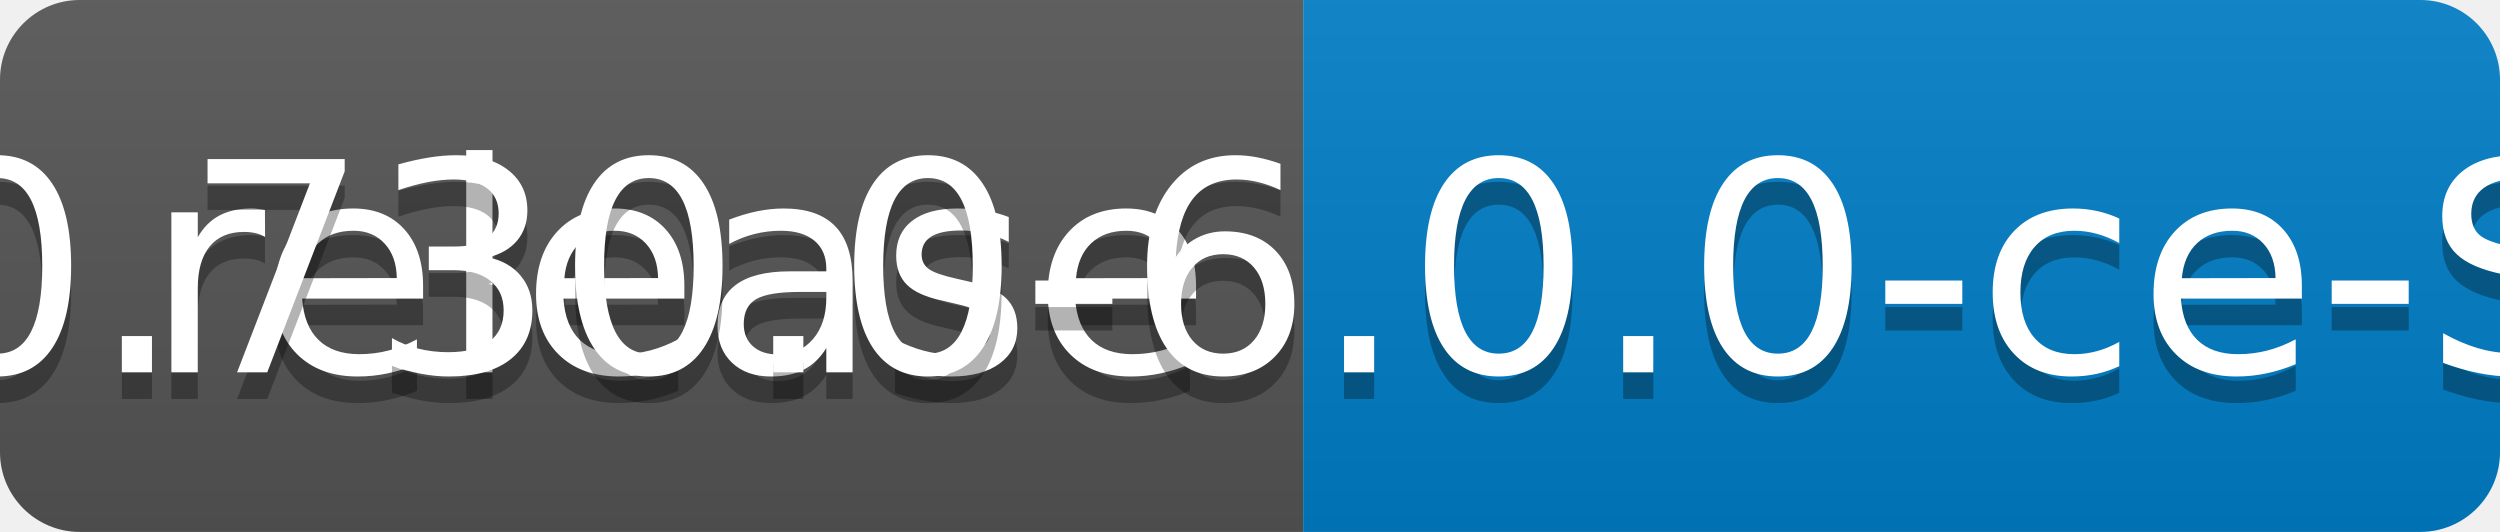
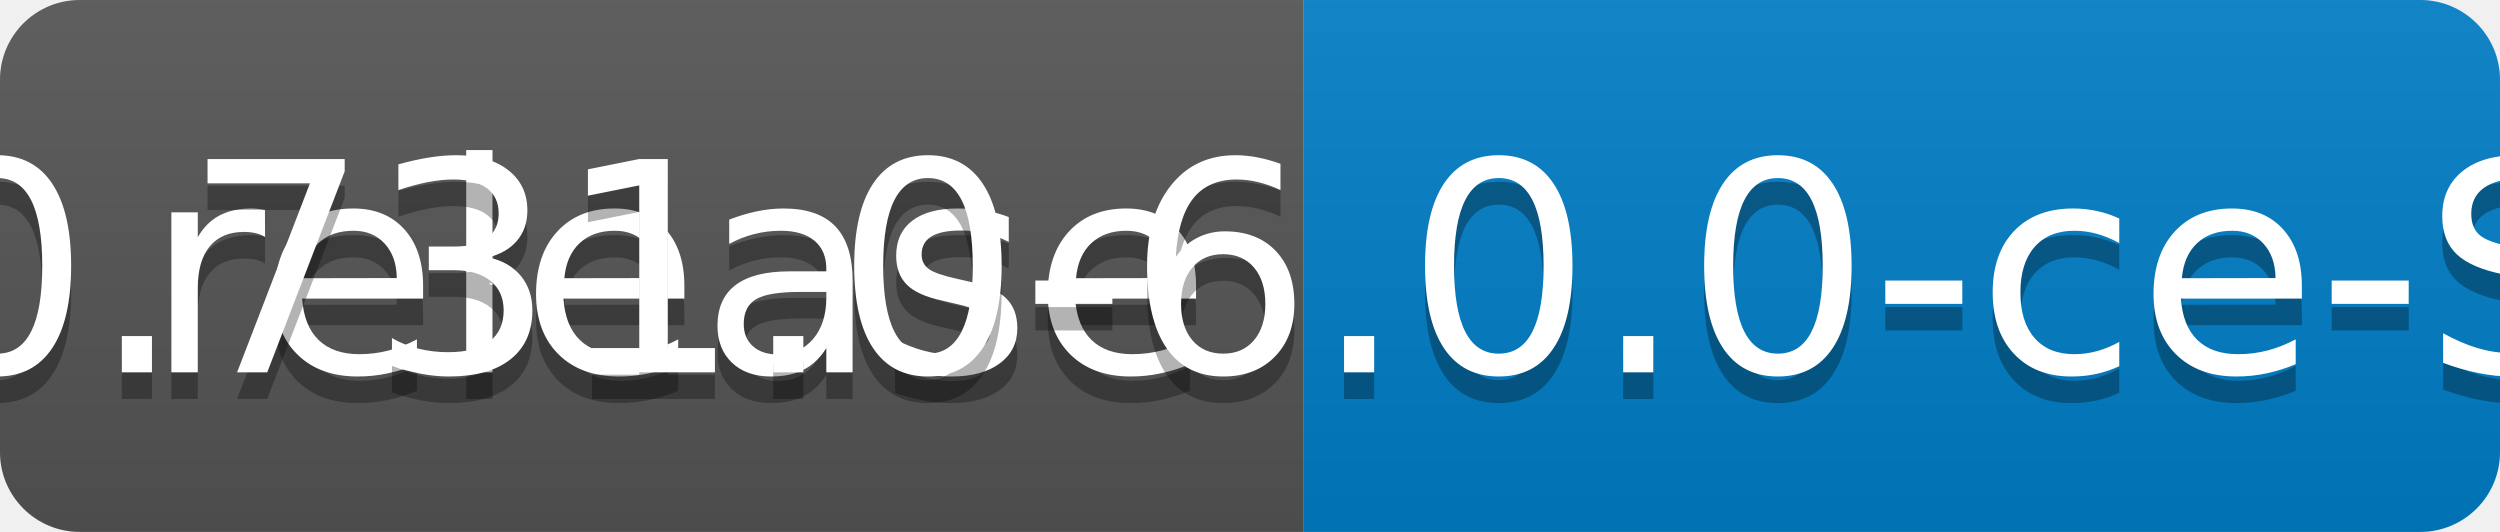
<svg xmlns="http://www.w3.org/2000/svg" width="94" height="20">
  <linearGradient id="b" x2="0" y2="100%">
    <stop offset="0" stop-color="#bbb" stop-opacity=".1" />
    <stop offset="1" stop-opacity=".1" />
  </linearGradient>
  <clipPath id="a">
    <rect width="94" height="20" rx="3" fill="#fff" />
  </clipPath>
  <g clip-path="url(#a)">
    <path fill="#555" d="M0 0h49v20H0z" />
    <path fill="#007ec6" d="M49 0h45v20H49z" />
    <path fill="url(#b)" d="M0 0h94v20H0z" />
  </g>
  <g fill="#fff" text-anchor="middle" font-family="DejaVu Sans,Verdana,Geneva,sans-serif" font-size="110">
    <text x="255" y="150" fill="#010101" fill-opacity=".3" transform="scale(.1)" textLength="390">release</text>
    <text x="255" y="140" transform="scale(.1)" textLength="390">release</text>
-     <text x="705" y="150" fill="#010101" fill-opacity=".3" transform="scale(.1)" textLength="350">v0.730.0-6.0.0-ce-SNAPSHOT</text>
-     <text x="705" y="140" transform="scale(.1)" textLength="350">v0.730.0-6.0.0-ce-SNAPSHOT</text>
+     <text x="705" y="150" fill="#010101" fill-opacity=".3" transform="scale(.1)" textLength="350">v0.731.0-6.0.0-ce-SNAPSHOT</text>
+     <text x="705" y="140" transform="scale(.1)" textLength="350">v0.731.0-6.0.0-ce-SNAPSHOT</text>
  </g>
</svg>
